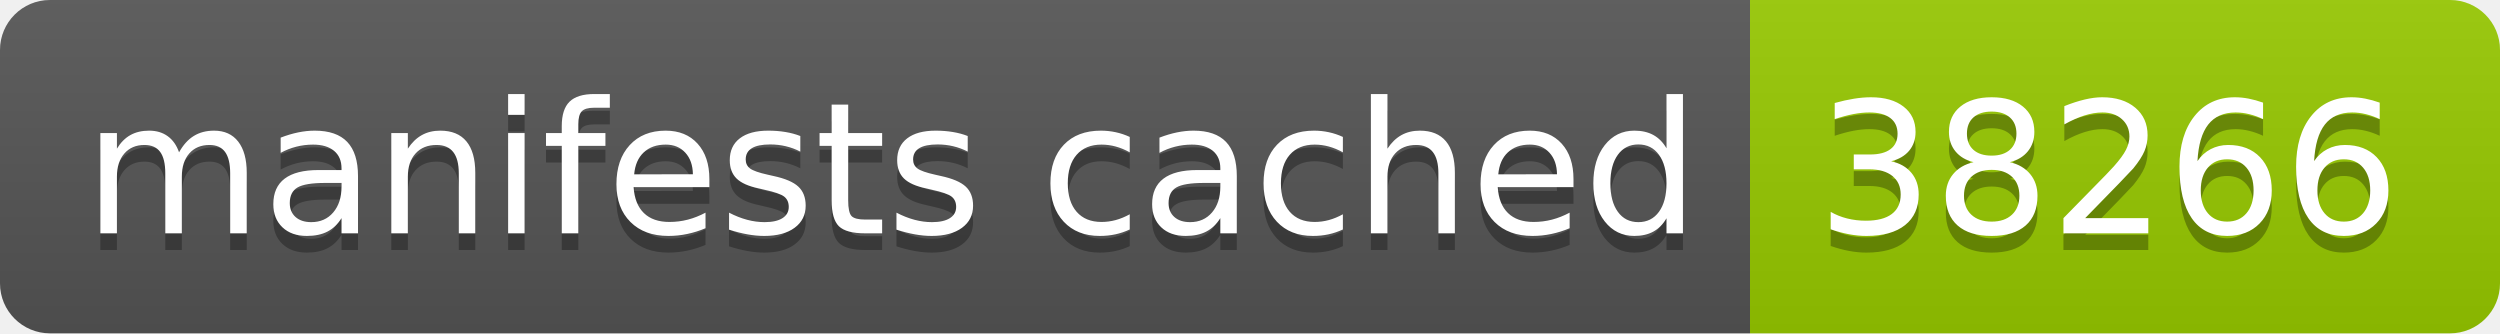
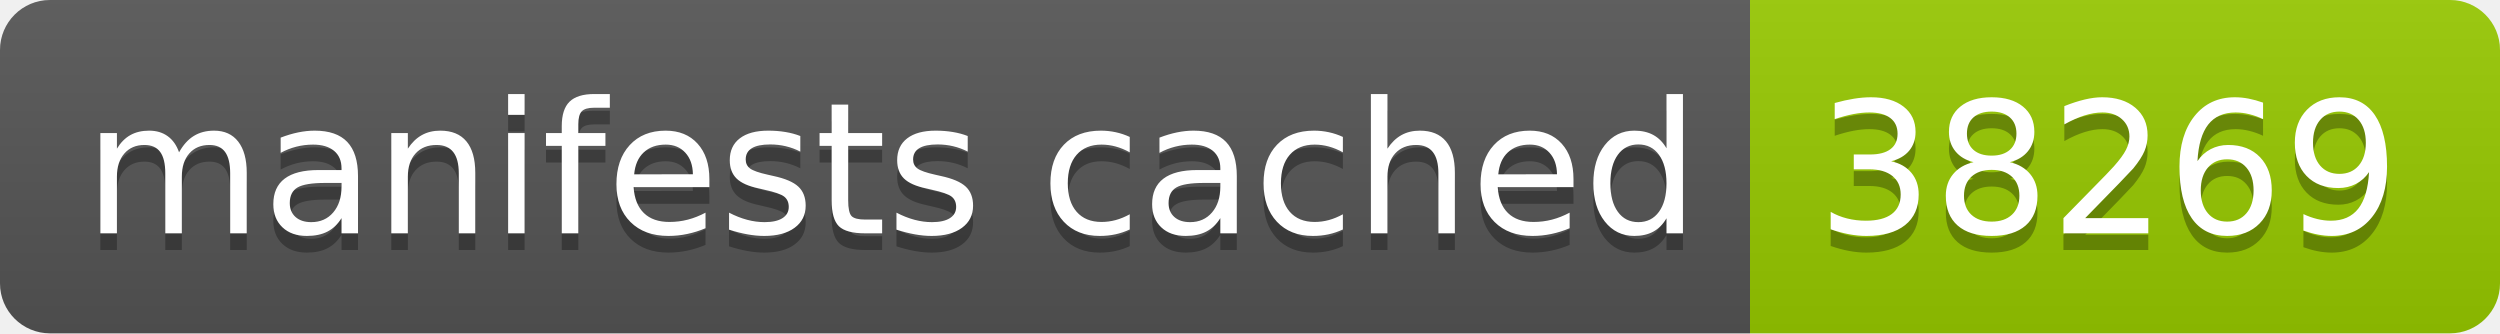
- <svg xmlns="http://www.w3.org/2000/svg" width="150" height="20" role="img" aria-label="manifests cached: 38266">
+ <svg xmlns="http://www.w3.org/2000/svg" width="150" height="20" role="img" aria-label="manifests cached: 38269">
  <linearGradient id="s" x2="0" y2="100%">
    <stop offset="0" stop-color="#bbb" stop-opacity=".1" />
    <stop offset="1" stop-opacity=".1" />
  </linearGradient>
  <clipPath id="r">
    <rect width="150" height="20" rx="3" fill="#fff" />
  </clipPath>
  <g clip-path="url(#r)">
    <rect width="105" height="20" fill="#555" />
    <rect x="105" width="45" height="20" fill="#97ca00" />
    <rect width="150" height="20" fill="url(#s)" />
  </g>
  <g fill="#fff" text-anchor="middle" font-family="Verdana,Geneva,DejaVu Sans,sans-serif" text-rendering="geometricPrecision" font-size="110">
    <text aria-hidden="true" x="535" y="150" fill="#010101" fill-opacity=".3" transform="scale(.1)" textLength="950">manifests cached</text>
    <text x="535" y="140" transform="scale(.1)" fill="#fff" textLength="950">manifests cached</text>
-     <text aria-hidden="true" x="1265" y="150" fill="#010101" fill-opacity=".3" transform="scale(.1)" textLength="350">38266</text>
-     <text x="1265" y="140" transform="scale(.1)" fill="#fff" textLength="350">38266</text>
+     <text aria-hidden="true" x="1265" y="150" fill="#010101" fill-opacity=".3" transform="scale(.1)" textLength="350">38269</text>
+     <text x="1265" y="140" transform="scale(.1)" fill="#fff" textLength="350">38269</text>
  </g>
</svg>
